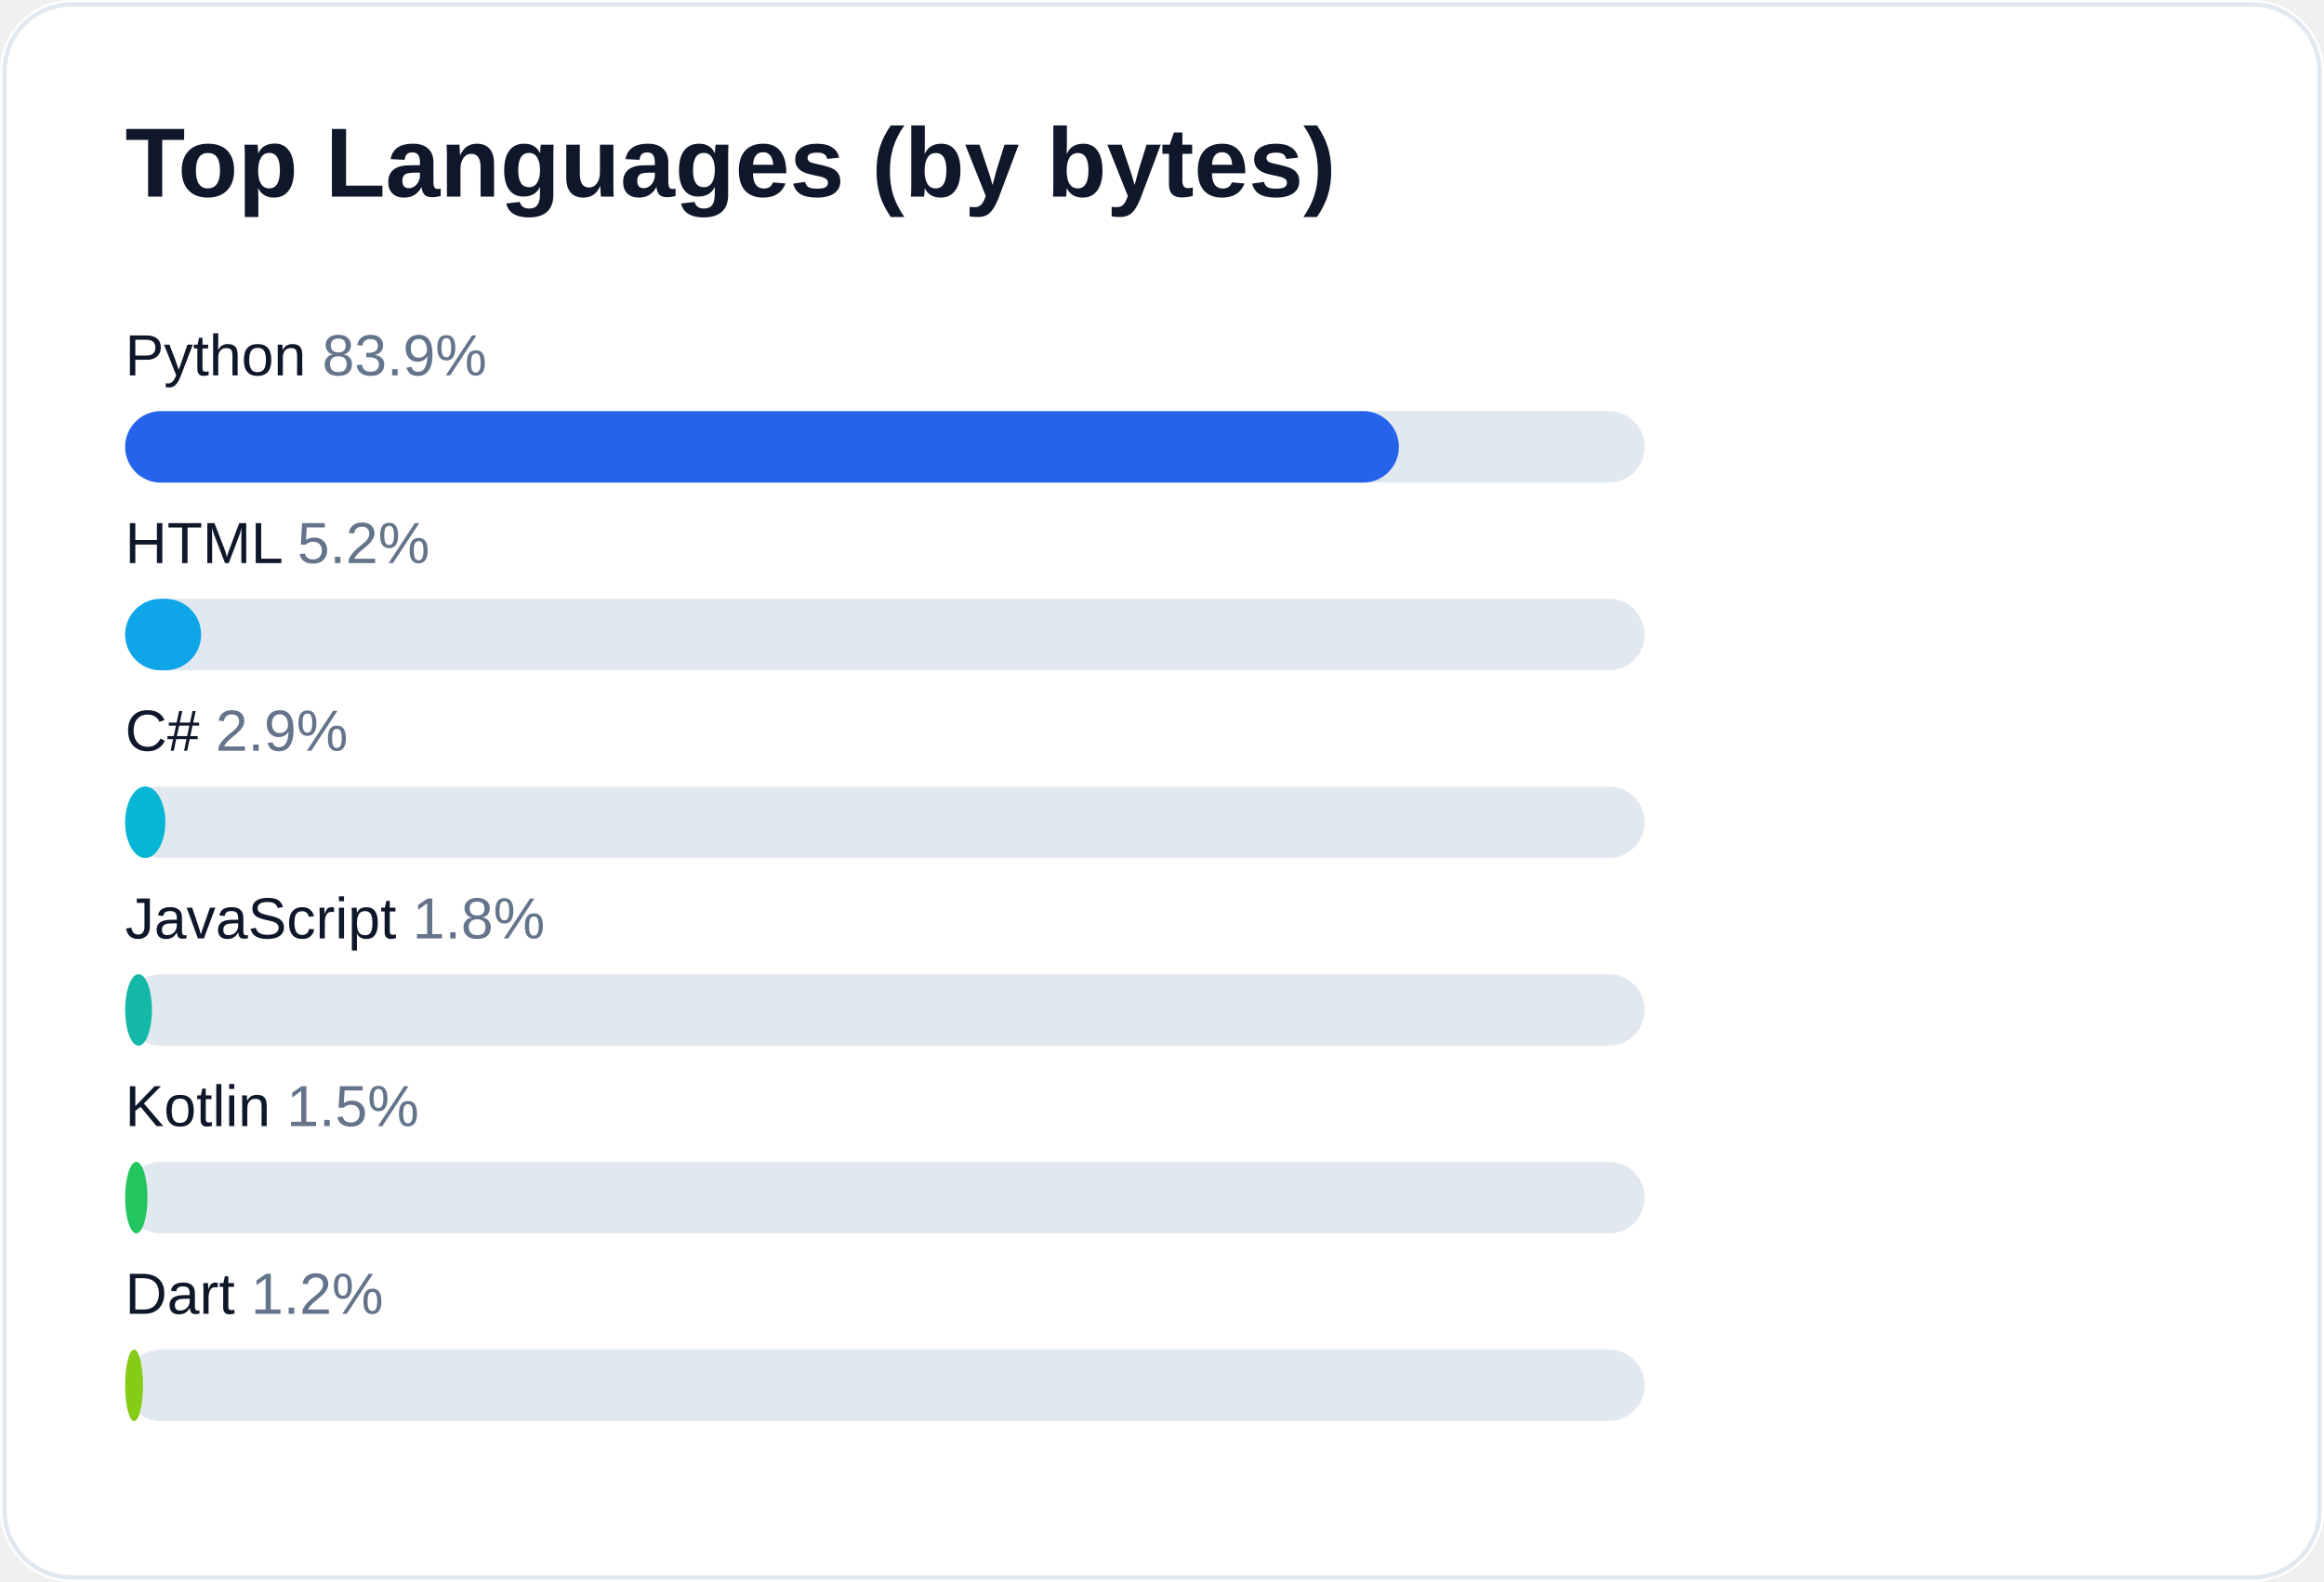
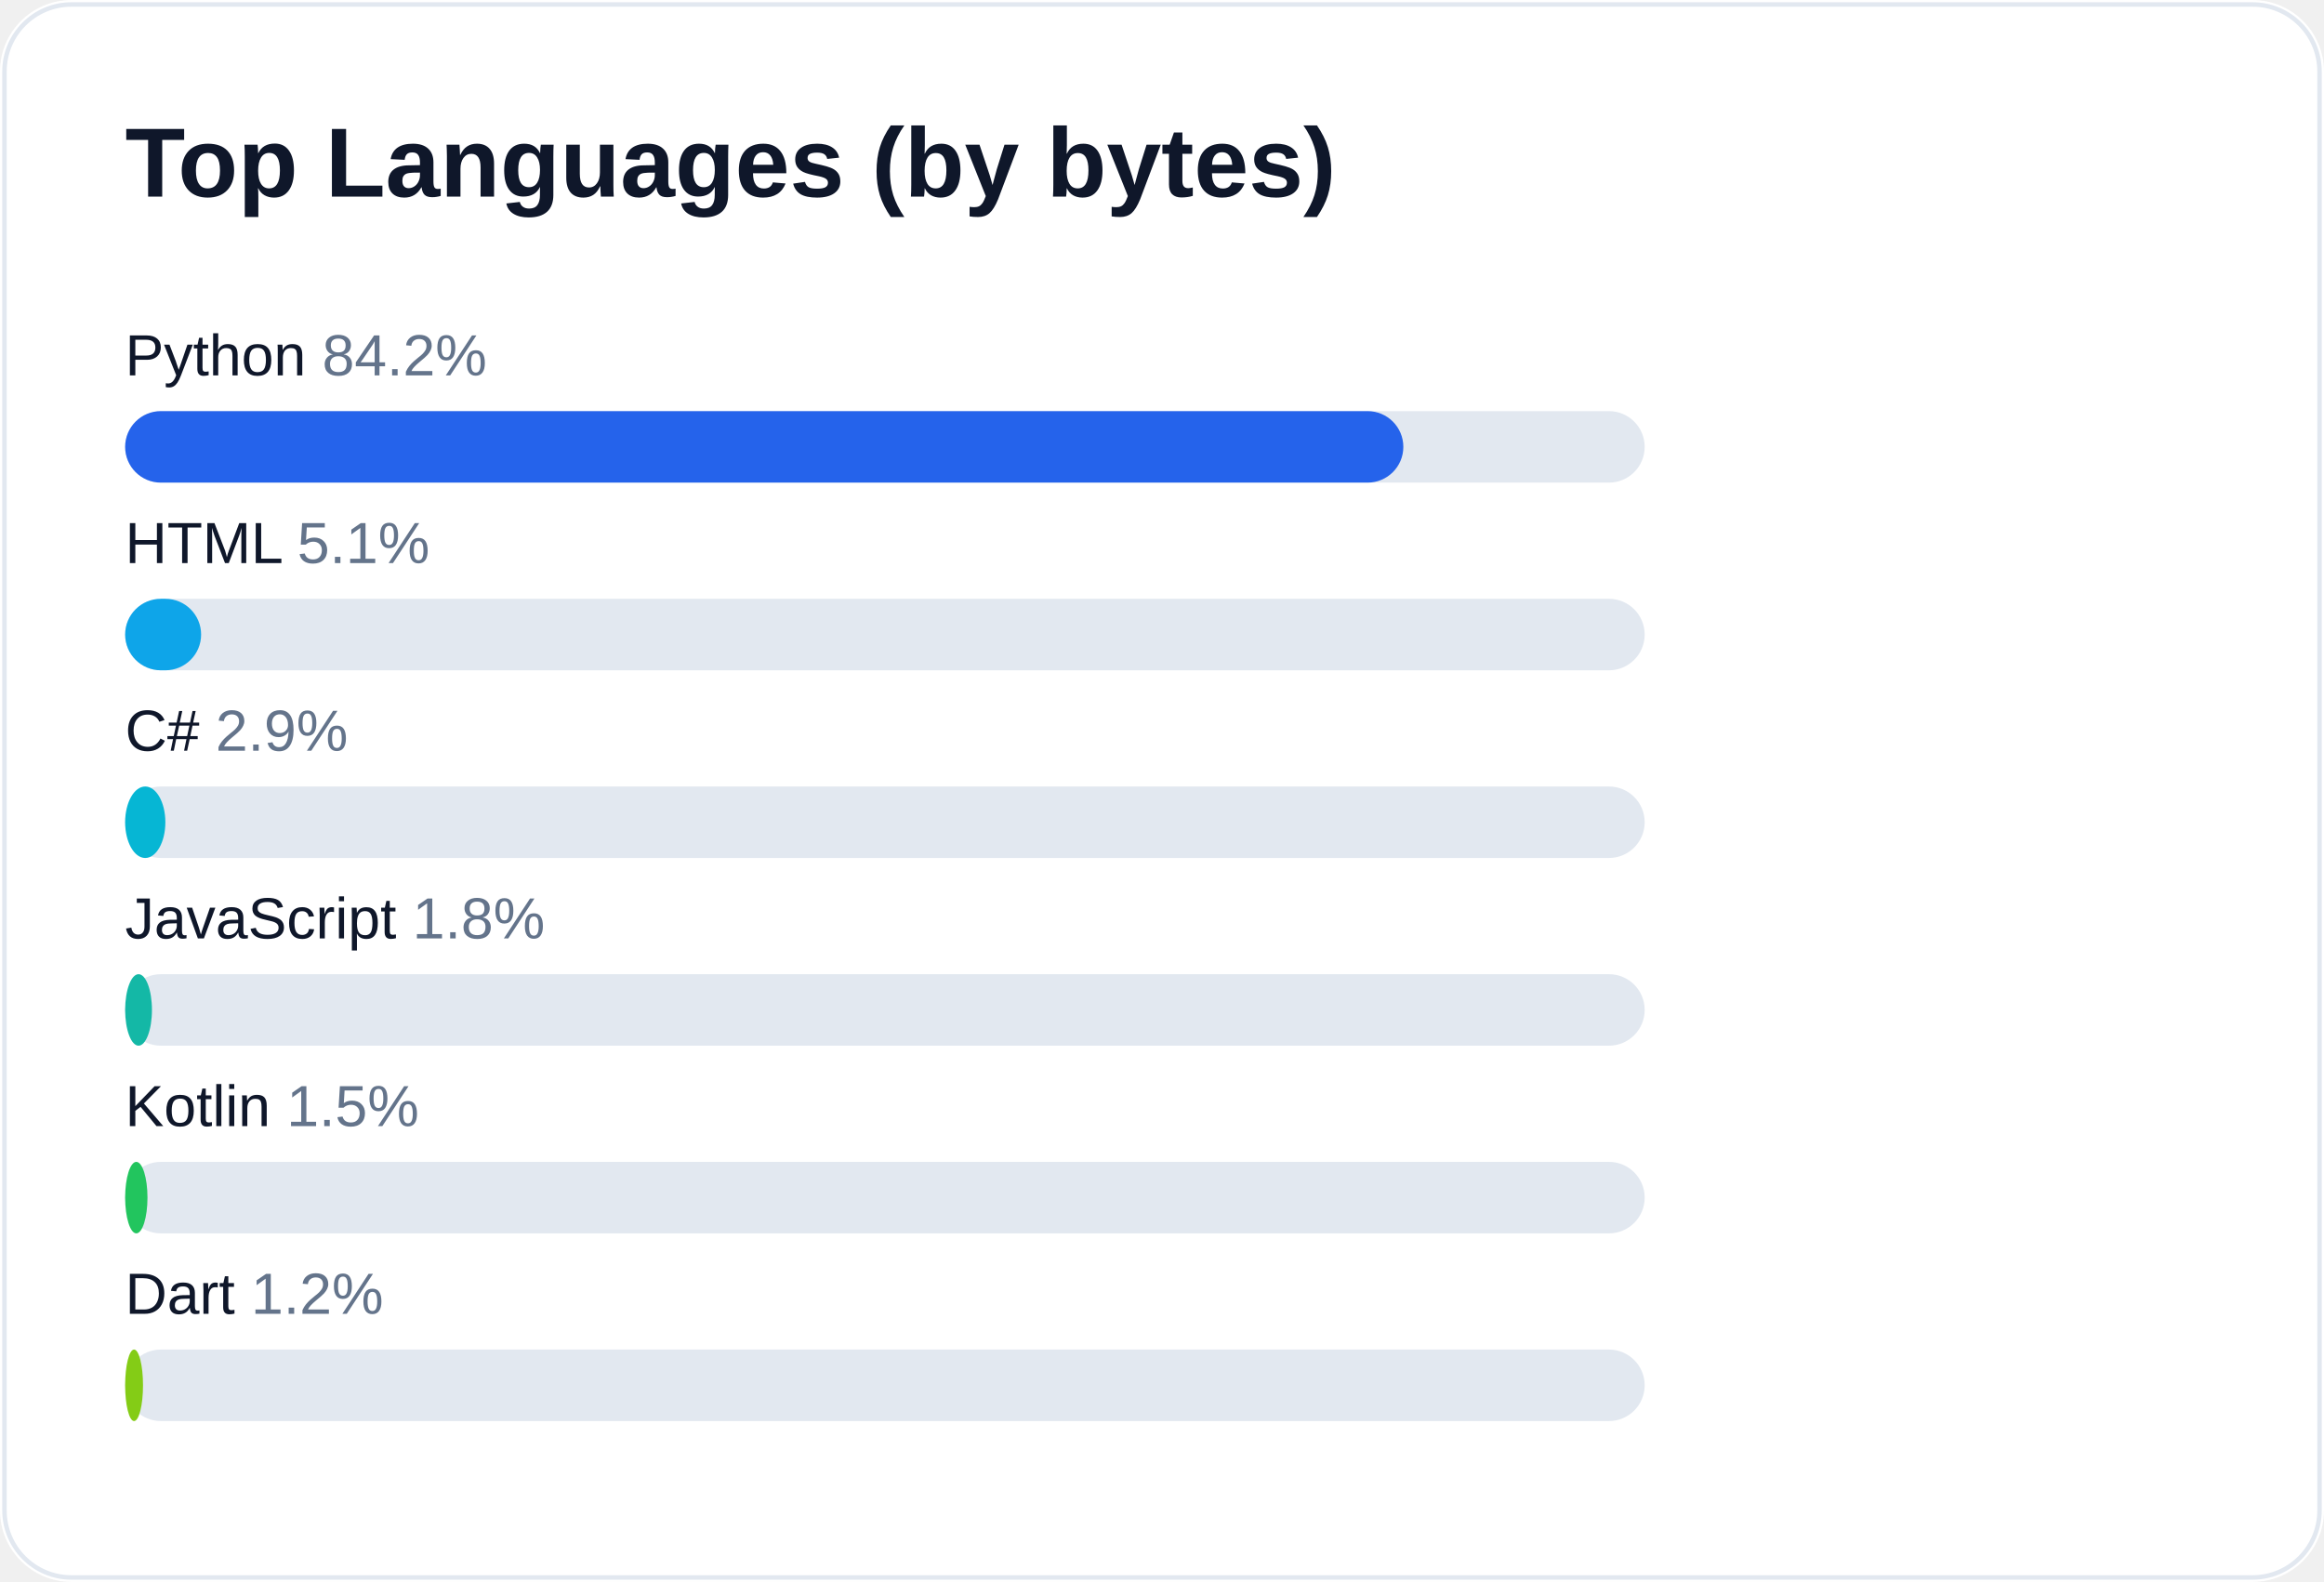
<svg xmlns="http://www.w3.org/2000/svg" width="520" height="354" viewBox="0 0 520 354" role="img" aria-label="Top languages for AliceJump">
  <rect width="520" height="354" rx="16" fill="#ffffff" />
  <rect x="1" y="1" width="518" height="352" rx="15" fill="none" stroke="#e2e8f0" />
  <text x="28" y="44" fill="#0f172a" font-size="22" font-weight="700" font-family="-apple-system,Segoe UI,Arial,sans-serif">Top Languages (by bytes)</text>
-   <text x="28" y="84" fill="#0f172a" font-size="13" font-family="-apple-system,Segoe UI,Arial,sans-serif">Python <tspan fill="#64748b">83.9%</tspan>
+   <text x="28" y="84" fill="#0f172a" font-size="13" font-family="-apple-system,Segoe UI,Arial,sans-serif">Python <tspan fill="#64748b">84.2%</tspan>
  </text>
  <rect x="28" y="92" width="340" height="16" rx="8" fill="#e2e8f0" />
-   <rect x="28" y="92" width="285" height="16" rx="8" fill="#2563eb" />
-   <text x="28" y="126" fill="#0f172a" font-size="13" font-family="-apple-system,Segoe UI,Arial,sans-serif">HTML <tspan fill="#64748b">5.2%</tspan>
+   <rect x="28" y="92" width="286" height="16" rx="8" fill="#2563eb" />
+   <text x="28" y="126" fill="#0f172a" font-size="13" font-family="-apple-system,Segoe UI,Arial,sans-serif">HTML <tspan fill="#64748b">5.1%</tspan>
  </text>
  <rect x="28" y="134" width="340" height="16" rx="8" fill="#e2e8f0" />
  <rect x="28" y="134" width="17" height="16" rx="8" fill="#0ea5e9" />
  <text x="28" y="168" fill="#0f172a" font-size="13" font-family="-apple-system,Segoe UI,Arial,sans-serif">C# <tspan fill="#64748b">2.9%</tspan>
  </text>
  <rect x="28" y="176" width="340" height="16" rx="8" fill="#e2e8f0" />
  <rect x="28" y="176" width="9" height="16" rx="8" fill="#06b6d4" />
  <text x="28" y="210" fill="#0f172a" font-size="13" font-family="-apple-system,Segoe UI,Arial,sans-serif">JavaScript <tspan fill="#64748b">1.8%</tspan>
  </text>
  <rect x="28" y="218" width="340" height="16" rx="8" fill="#e2e8f0" />
  <rect x="28" y="218" width="6" height="16" rx="8" fill="#14b8a6" />
  <text x="28" y="252" fill="#0f172a" font-size="13" font-family="-apple-system,Segoe UI,Arial,sans-serif">Kotlin <tspan fill="#64748b">1.5%</tspan>
  </text>
  <rect x="28" y="260" width="340" height="16" rx="8" fill="#e2e8f0" />
  <rect x="28" y="260" width="5" height="16" rx="8" fill="#22c55e" />
  <text x="28" y="294" fill="#0f172a" font-size="13" font-family="-apple-system,Segoe UI,Arial,sans-serif">Dart <tspan fill="#64748b">1.2%</tspan>
  </text>
  <rect x="28" y="302" width="340" height="16" rx="8" fill="#e2e8f0" />
  <rect x="28" y="302" width="4" height="16" rx="8" fill="#84cc16" />
</svg>
